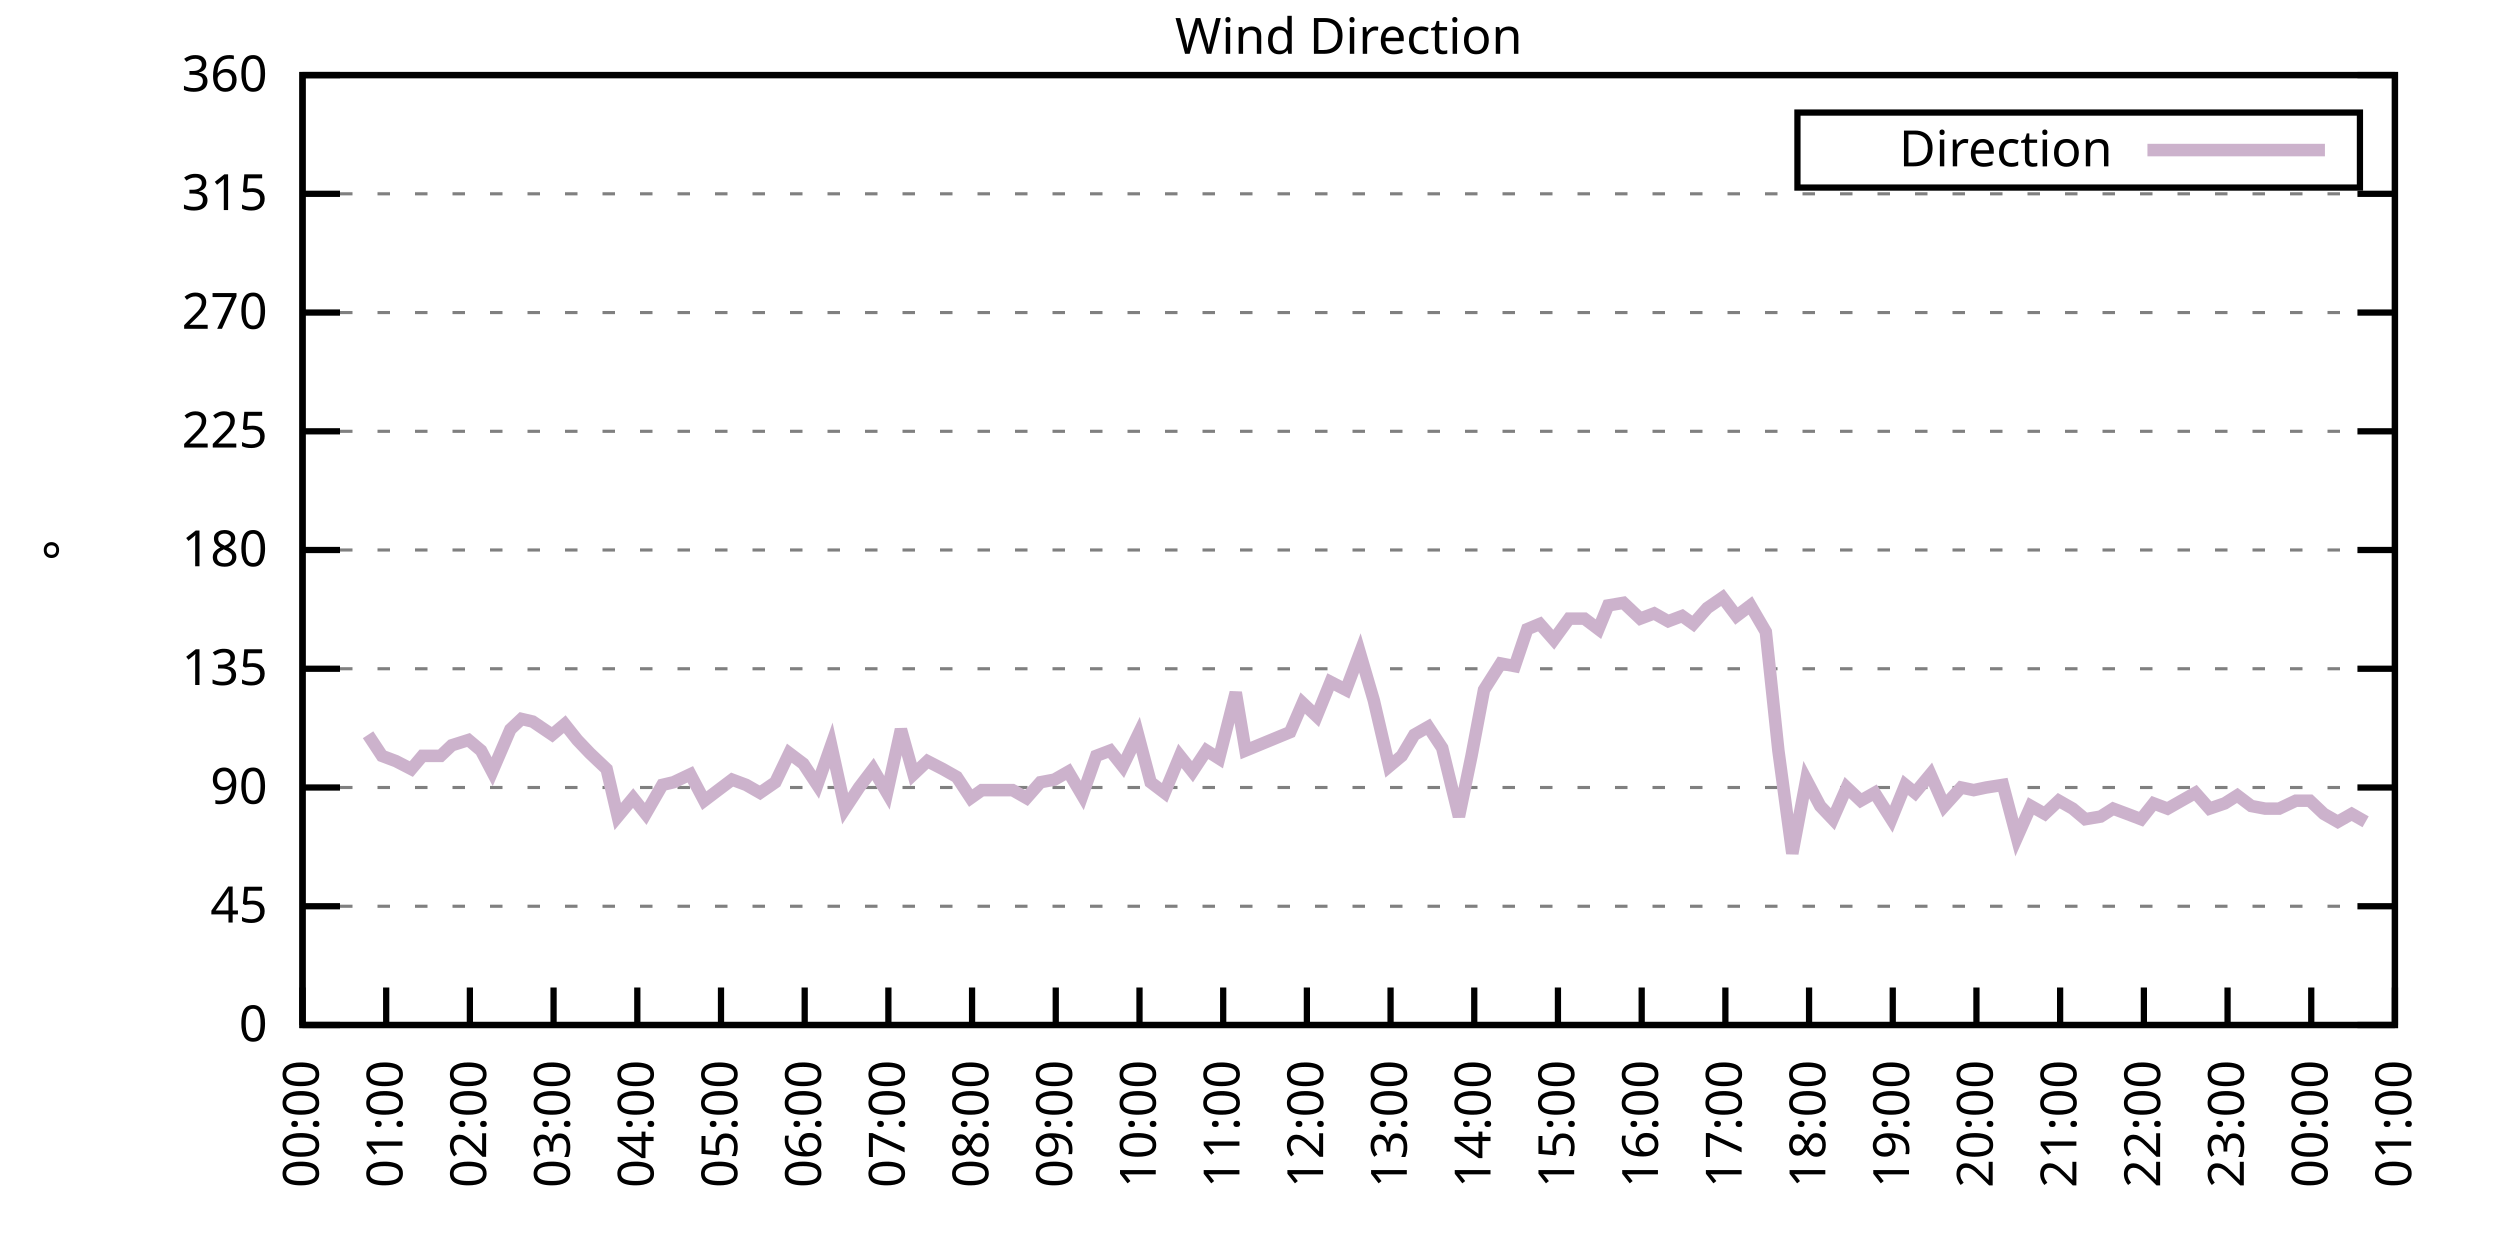
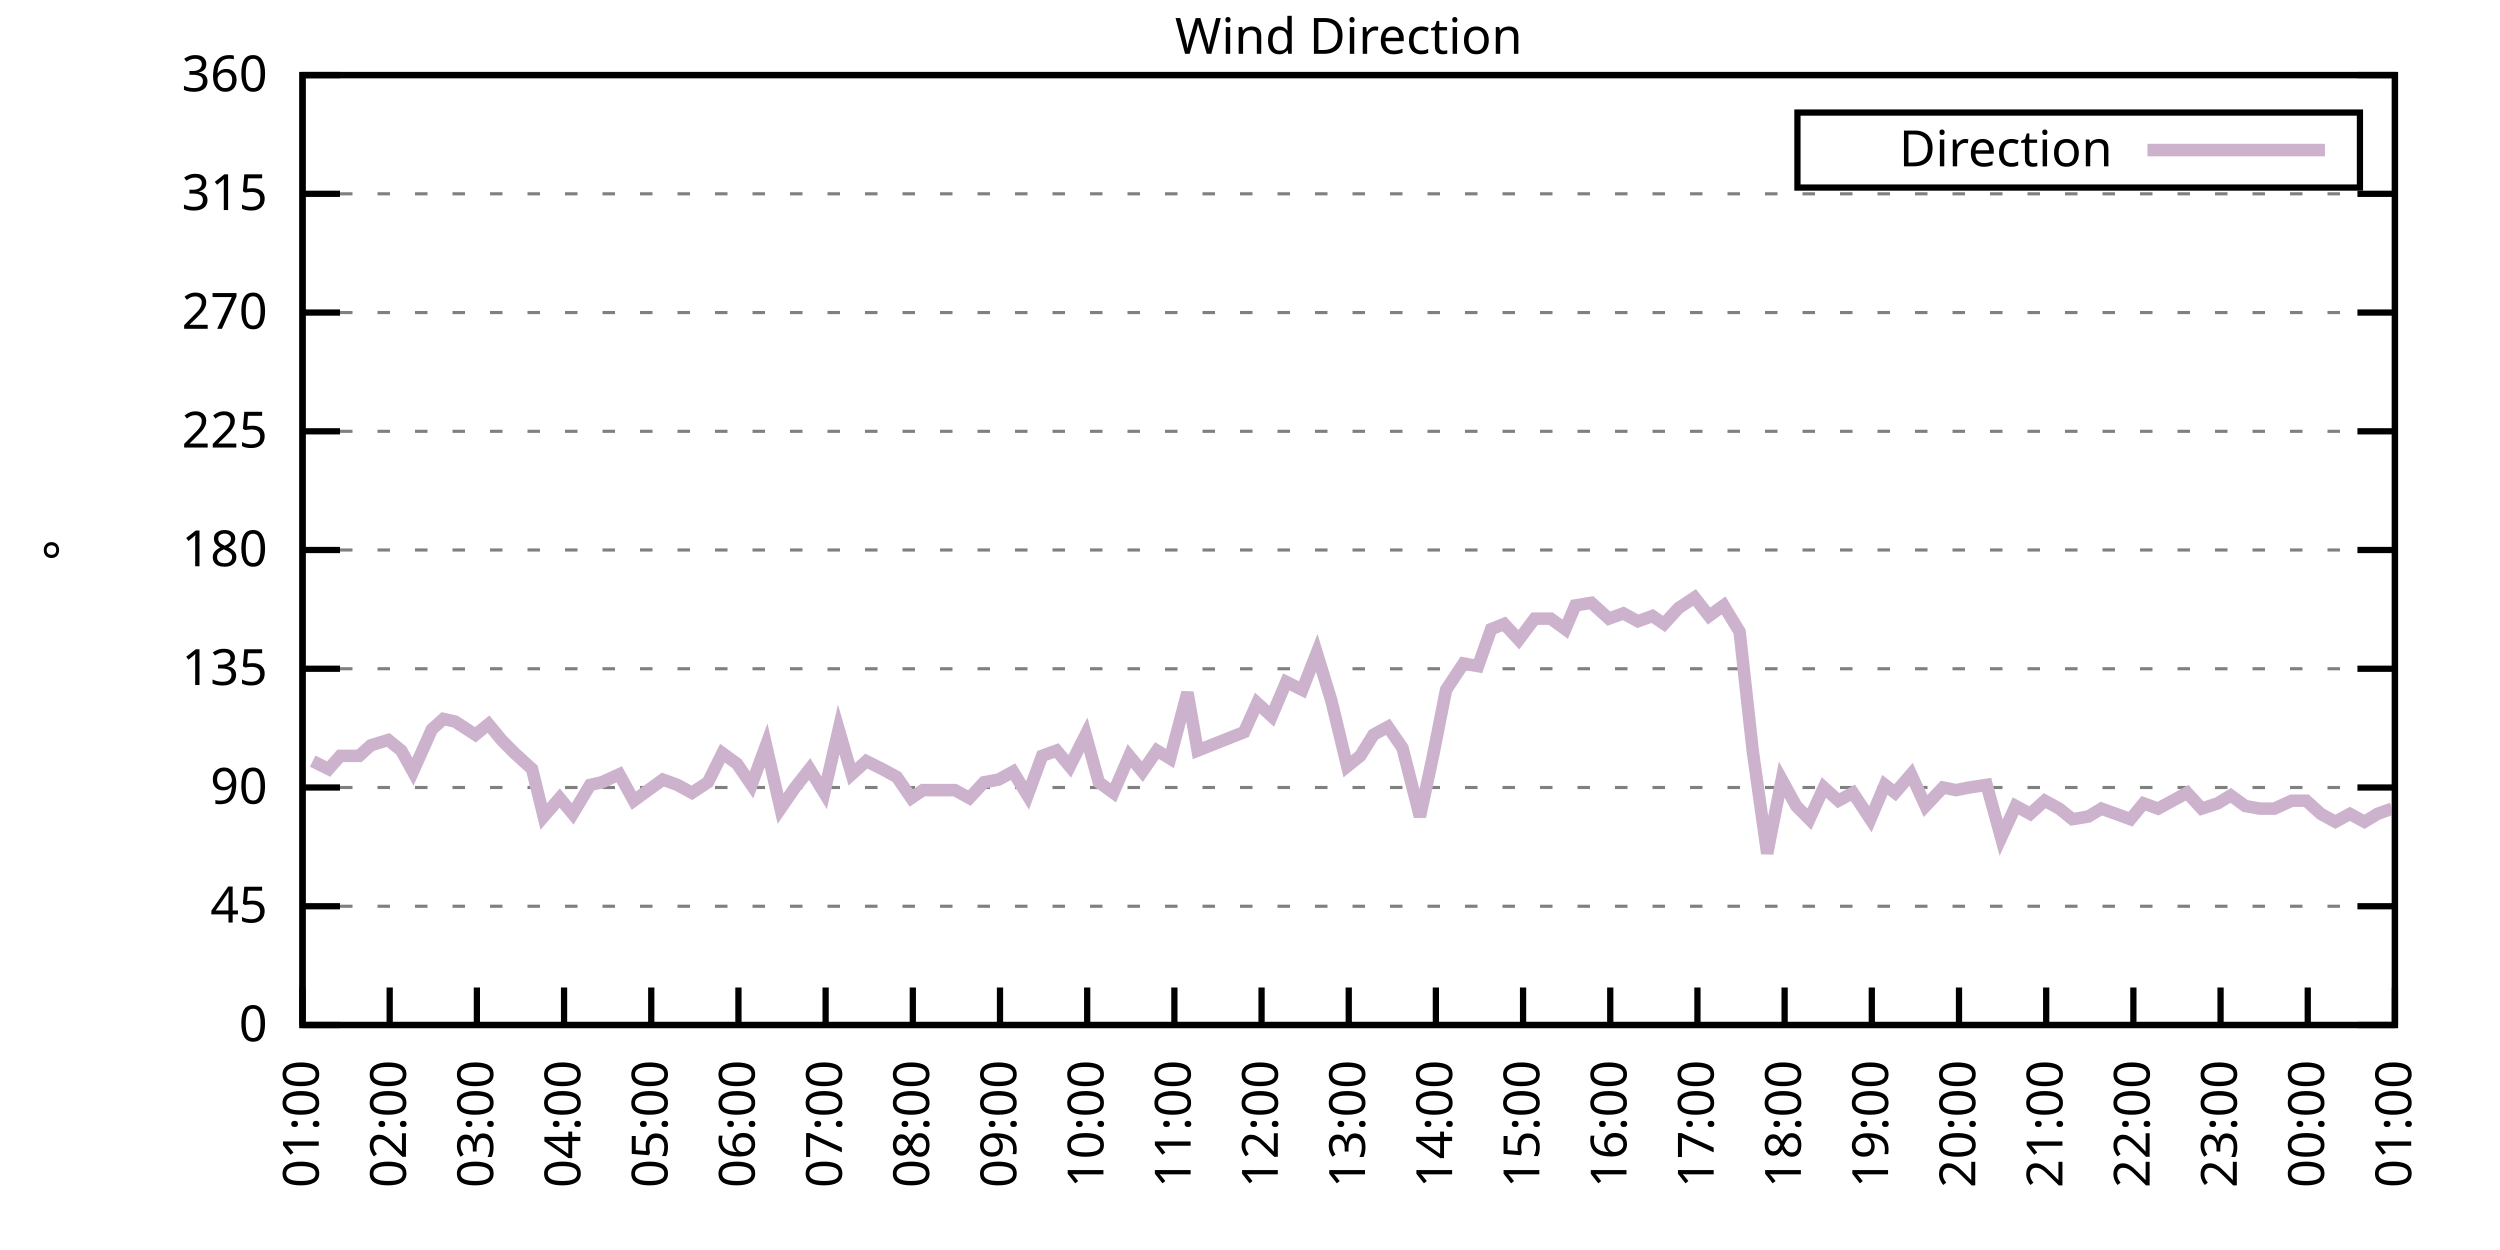
<svg xmlns="http://www.w3.org/2000/svg" xmlns:xlink="http://www.w3.org/1999/xlink" width="400" height="200" viewBox="0 0 400 200">
  <g id="gnuplot_canvas">
    <rect x="0" y="0" width="400" height="200" fill="none" />
    <defs>
      <circle id="gpDot" r="0.5" stroke-width="0.5" stroke="currentColor" />
      <path id="gpPt0" stroke-width="0.333" stroke="currentColor" d="M-1,0 h2 M0,-1 v2" />
      <path id="gpPt1" stroke-width="0.333" stroke="currentColor" d="M-1,-1 L1,1 M1,-1 L-1,1" />
      <path id="gpPt2" stroke-width="0.333" stroke="currentColor" d="M-1,0 L1,0 M0,-1 L0,1 M-1,-1 L1,1 M-1,1 L1,-1" />
      <rect id="gpPt3" stroke-width="0.333" stroke="currentColor" x="-1" y="-1" width="2" height="2" />
      <rect id="gpPt4" stroke-width="0.333" stroke="currentColor" fill="currentColor" x="-1" y="-1" width="2" height="2" />
      <circle id="gpPt5" stroke-width="0.333" stroke="currentColor" cx="0" cy="0" r="1" />
      <use xlink:href="#gpPt5" id="gpPt6" fill="currentColor" stroke="none" />
      <path id="gpPt7" stroke-width="0.333" stroke="currentColor" d="M0,-1.33 L-1.33,0.67 L1.33,0.67 z" />
      <use xlink:href="#gpPt7" id="gpPt8" fill="currentColor" stroke="none" />
      <use xlink:href="#gpPt7" id="gpPt9" stroke="currentColor" transform="rotate(180)" />
      <use xlink:href="#gpPt9" id="gpPt10" fill="currentColor" stroke="none" />
      <use xlink:href="#gpPt3" id="gpPt11" stroke="currentColor" transform="rotate(45)" />
      <use xlink:href="#gpPt11" id="gpPt12" fill="currentColor" stroke="none" />
      <path id="gpPt13" stroke-width="0.333" stroke="currentColor" d="M0,1.330 L1.265,0.411 L0.782,-1.067 L-0.782,-1.076 L-1.265,0.411 z" />
      <use xlink:href="#gpPt13" id="gpPt14" fill="currentColor" stroke="none" />
      <filter id="textbox" filterUnits="objectBoundingBox" x="0" y="0" height="1" width="1">
        <feFlood flood-color="white" flood-opacity="1" result="bgnd" />
        <feComposite in="SourceGraphic" in2="bgnd" operator="atop" />
      </filter>
      <filter id="greybox" filterUnits="objectBoundingBox" x="0" y="0" height="1" width="1">
        <feFlood flood-color="lightgrey" flood-opacity="1" result="grey" />
        <feComposite in="SourceGraphic" in2="grey" operator="atop" />
      </filter>
    </defs>
    <g fill="none" color="white" stroke="currentColor" stroke-width="1.00" stroke-linecap="butt" stroke-linejoin="miter">
</g>
    <g fill="none" color="black" stroke="currentColor" stroke-width="1.00" stroke-linecap="butt" stroke-linejoin="miter">
      <g stroke="none" shape-rendering="crispEdges">
        <polygon fill="rgb(255, 255, 255)" points="48.40,164.00 383.18,164.00 383.18,12.02 48.40,12.02 " />
      </g>
    </g>
    <g fill="none" color="black" stroke="currentColor" stroke-width="1.00" stroke-linecap="butt" stroke-linejoin="miter">
</g>
    <g fill="none" color="black" stroke="black" stroke-width="0.50" stroke-linecap="butt" stroke-linejoin="miter">
</g>
    <g fill="none" color="gray" stroke="currentColor" stroke-width="0.50" stroke-linecap="butt" stroke-linejoin="miter">
      <path stroke="gray" stroke-dasharray="2,4" class="gridline" d="M48.40,164.00 L383.19,164.00  " />
    </g>
    <g fill="none" color="gray" stroke="gray" stroke-width="1.00" stroke-linecap="butt" stroke-linejoin="miter">
</g>
    <g fill="none" color="black" stroke="currentColor" stroke-width="1.00" stroke-linecap="butt" stroke-linejoin="miter">
      <path stroke="black" d="M48.40,164.00 L54.40,164.00 M383.19,164.00 L377.19,164.00  " />
      <g transform="translate(42.80,166.60)" stroke="none" fill="black" font-family="Sans" font-size="8.00" text-anchor="end">
        <text>
          <tspan font-family="Sans"> 0</tspan>
        </text>
      </g>
    </g>
    <g fill="none" color="black" stroke="currentColor" stroke-width="1.00" stroke-linecap="butt" stroke-linejoin="miter">
</g>
    <g fill="none" color="black" stroke="black" stroke-width="0.50" stroke-linecap="butt" stroke-linejoin="miter">
</g>
    <g fill="none" color="gray" stroke="currentColor" stroke-width="0.50" stroke-linecap="butt" stroke-linejoin="miter">
      <path stroke="gray" stroke-dasharray="2,4" class="gridline" d="M48.40,145.00 L383.19,145.00  " />
    </g>
    <g fill="none" color="gray" stroke="gray" stroke-width="1.00" stroke-linecap="butt" stroke-linejoin="miter">
</g>
    <g fill="none" color="black" stroke="currentColor" stroke-width="1.00" stroke-linecap="butt" stroke-linejoin="miter">
      <path stroke="black" d="M48.40,145.00 L54.40,145.00 M383.19,145.00 L377.19,145.00  " />
      <g transform="translate(42.80,147.60)" stroke="none" fill="black" font-family="Sans" font-size="8.00" text-anchor="end">
        <text>
          <tspan font-family="Sans"> 45</tspan>
        </text>
      </g>
    </g>
    <g fill="none" color="black" stroke="currentColor" stroke-width="1.00" stroke-linecap="butt" stroke-linejoin="miter">
</g>
    <g fill="none" color="black" stroke="black" stroke-width="0.50" stroke-linecap="butt" stroke-linejoin="miter">
</g>
    <g fill="none" color="gray" stroke="currentColor" stroke-width="0.50" stroke-linecap="butt" stroke-linejoin="miter">
      <path stroke="gray" stroke-dasharray="2,4" class="gridline" d="M48.40,126.00 L383.19,126.00  " />
    </g>
    <g fill="none" color="gray" stroke="gray" stroke-width="1.00" stroke-linecap="butt" stroke-linejoin="miter">
</g>
    <g fill="none" color="black" stroke="currentColor" stroke-width="1.00" stroke-linecap="butt" stroke-linejoin="miter">
      <path stroke="black" d="M48.40,126.00 L54.40,126.00 M383.19,126.00 L377.19,126.00  " />
      <g transform="translate(42.80,128.60)" stroke="none" fill="black" font-family="Sans" font-size="8.00" text-anchor="end">
        <text>
          <tspan font-family="Sans"> 90</tspan>
        </text>
      </g>
    </g>
    <g fill="none" color="black" stroke="currentColor" stroke-width="1.00" stroke-linecap="butt" stroke-linejoin="miter">
</g>
    <g fill="none" color="black" stroke="black" stroke-width="0.50" stroke-linecap="butt" stroke-linejoin="miter">
</g>
    <g fill="none" color="gray" stroke="currentColor" stroke-width="0.50" stroke-linecap="butt" stroke-linejoin="miter">
      <path stroke="gray" stroke-dasharray="2,4" class="gridline" d="M48.40,107.00 L383.19,107.00  " />
    </g>
    <g fill="none" color="gray" stroke="gray" stroke-width="1.00" stroke-linecap="butt" stroke-linejoin="miter">
</g>
    <g fill="none" color="black" stroke="currentColor" stroke-width="1.00" stroke-linecap="butt" stroke-linejoin="miter">
      <path stroke="black" d="M48.40,107.00 L54.40,107.00 M383.19,107.00 L377.19,107.00  " />
      <g transform="translate(42.80,109.60)" stroke="none" fill="black" font-family="Sans" font-size="8.00" text-anchor="end">
        <text>
          <tspan font-family="Sans"> 135</tspan>
        </text>
      </g>
    </g>
    <g fill="none" color="black" stroke="currentColor" stroke-width="1.00" stroke-linecap="butt" stroke-linejoin="miter">
</g>
    <g fill="none" color="black" stroke="black" stroke-width="0.50" stroke-linecap="butt" stroke-linejoin="miter">
</g>
    <g fill="none" color="gray" stroke="currentColor" stroke-width="0.50" stroke-linecap="butt" stroke-linejoin="miter">
      <path stroke="gray" stroke-dasharray="2,4" class="gridline" d="M48.40,88.00 L383.19,88.00  " />
    </g>
    <g fill="none" color="gray" stroke="gray" stroke-width="1.00" stroke-linecap="butt" stroke-linejoin="miter">
</g>
    <g fill="none" color="black" stroke="currentColor" stroke-width="1.00" stroke-linecap="butt" stroke-linejoin="miter">
      <path stroke="black" d="M48.40,88.00 L54.40,88.00 M383.19,88.00 L377.19,88.00  " />
      <g transform="translate(42.80,90.60)" stroke="none" fill="black" font-family="Sans" font-size="8.00" text-anchor="end">
        <text>
          <tspan font-family="Sans"> 180</tspan>
        </text>
      </g>
    </g>
    <g fill="none" color="black" stroke="currentColor" stroke-width="1.00" stroke-linecap="butt" stroke-linejoin="miter">
</g>
    <g fill="none" color="black" stroke="black" stroke-width="0.50" stroke-linecap="butt" stroke-linejoin="miter">
</g>
    <g fill="none" color="gray" stroke="currentColor" stroke-width="0.50" stroke-linecap="butt" stroke-linejoin="miter">
      <path stroke="gray" stroke-dasharray="2,4" class="gridline" d="M48.40,69.01 L383.19,69.01  " />
    </g>
    <g fill="none" color="gray" stroke="gray" stroke-width="1.00" stroke-linecap="butt" stroke-linejoin="miter">
</g>
    <g fill="none" color="black" stroke="currentColor" stroke-width="1.00" stroke-linecap="butt" stroke-linejoin="miter">
      <path stroke="black" d="M48.40,69.01 L54.40,69.01 M383.19,69.01 L377.19,69.01  " />
      <g transform="translate(42.80,71.61)" stroke="none" fill="black" font-family="Sans" font-size="8.00" text-anchor="end">
        <text>
          <tspan font-family="Sans"> 225</tspan>
        </text>
      </g>
    </g>
    <g fill="none" color="black" stroke="currentColor" stroke-width="1.00" stroke-linecap="butt" stroke-linejoin="miter">
</g>
    <g fill="none" color="black" stroke="black" stroke-width="0.50" stroke-linecap="butt" stroke-linejoin="miter">
</g>
    <g fill="none" color="gray" stroke="currentColor" stroke-width="0.50" stroke-linecap="butt" stroke-linejoin="miter">
      <path stroke="gray" stroke-dasharray="2,4" class="gridline" d="M48.40,50.01 L383.19,50.01  " />
    </g>
    <g fill="none" color="gray" stroke="gray" stroke-width="1.00" stroke-linecap="butt" stroke-linejoin="miter">
</g>
    <g fill="none" color="black" stroke="currentColor" stroke-width="1.00" stroke-linecap="butt" stroke-linejoin="miter">
      <path stroke="black" d="M48.40,50.01 L54.40,50.01 M383.19,50.01 L377.19,50.01  " />
      <g transform="translate(42.80,52.61)" stroke="none" fill="black" font-family="Sans" font-size="8.00" text-anchor="end">
        <text>
          <tspan font-family="Sans"> 270</tspan>
        </text>
      </g>
    </g>
    <g fill="none" color="black" stroke="currentColor" stroke-width="1.00" stroke-linecap="butt" stroke-linejoin="miter">
</g>
    <g fill="none" color="black" stroke="black" stroke-width="0.50" stroke-linecap="butt" stroke-linejoin="miter">
</g>
    <g fill="none" color="gray" stroke="currentColor" stroke-width="0.50" stroke-linecap="butt" stroke-linejoin="miter">
      <path stroke="gray" stroke-dasharray="2,4" class="gridline" d="M48.40,31.01 L383.19,31.01  " />
    </g>
    <g fill="none" color="gray" stroke="gray" stroke-width="1.00" stroke-linecap="butt" stroke-linejoin="miter">
</g>
    <g fill="none" color="black" stroke="currentColor" stroke-width="1.00" stroke-linecap="butt" stroke-linejoin="miter">
      <path stroke="black" d="M48.40,31.01 L54.40,31.01 M383.19,31.01 L377.19,31.01  " />
      <g transform="translate(42.80,33.61)" stroke="none" fill="black" font-family="Sans" font-size="8.00" text-anchor="end">
        <text>
          <tspan font-family="Sans"> 315</tspan>
        </text>
      </g>
    </g>
    <g fill="none" color="black" stroke="currentColor" stroke-width="1.00" stroke-linecap="butt" stroke-linejoin="miter">
</g>
    <g fill="none" color="black" stroke="black" stroke-width="0.50" stroke-linecap="butt" stroke-linejoin="miter">
</g>
    <g fill="none" color="gray" stroke="currentColor" stroke-width="0.50" stroke-linecap="butt" stroke-linejoin="miter">
      <path stroke="gray" stroke-dasharray="2,4" class="gridline" d="M48.40,12.01 L383.19,12.01  " />
    </g>
    <g fill="none" color="gray" stroke="gray" stroke-width="1.00" stroke-linecap="butt" stroke-linejoin="miter">
</g>
    <g fill="none" color="black" stroke="currentColor" stroke-width="1.00" stroke-linecap="butt" stroke-linejoin="miter">
      <path stroke="black" d="M48.40,12.01 L54.40,12.01 M383.19,12.01 L377.19,12.01  " />
      <g transform="translate(42.80,14.61)" stroke="none" fill="black" font-family="Sans" font-size="8.00" text-anchor="end">
        <text>
          <tspan font-family="Sans"> 360</tspan>
        </text>
      </g>
    </g>
    <g fill="none" color="black" stroke="currentColor" stroke-width="1.00" stroke-linecap="butt" stroke-linejoin="miter">
      <path stroke="black" d="M48.40,164.00 L48.40,158.00  " />
      <g transform="translate(51.00,169.60) rotate(270.00)" stroke="none" fill="black" font-family="Sans" font-size="8.00" text-anchor="end">
        <text>
-           <tspan font-family="Sans">00:00</tspan>
-         </text>
-       </g>
-     </g>
-     <g fill="none" color="black" stroke="currentColor" stroke-width="1.00" stroke-linecap="butt" stroke-linejoin="miter">
-       <path stroke="black" d="M61.79,164.00 L61.79,158.00  " />
-       <g transform="translate(64.39,169.60) rotate(270.00)" stroke="none" fill="black" font-family="Sans" font-size="8.00" text-anchor="end">
-         <text>
          <tspan font-family="Sans">01:00</tspan>
        </text>
      </g>
    </g>
    <g fill="none" color="black" stroke="currentColor" stroke-width="1.00" stroke-linecap="butt" stroke-linejoin="miter">
-       <path stroke="black" d="M75.18,164.00 L75.18,158.00  " />
-       <g transform="translate(77.78,169.60) rotate(270.00)" stroke="none" fill="black" font-family="Sans" font-size="8.00" text-anchor="end">
+       <path stroke="black" d="M62.35,164.00 L62.35,158.00  " />
+       <g transform="translate(64.95,169.60) rotate(270.00)" stroke="none" fill="black" font-family="Sans" font-size="8.00" text-anchor="end">
        <text>
          <tspan font-family="Sans">02:00</tspan>
        </text>
      </g>
    </g>
    <g fill="none" color="black" stroke="currentColor" stroke-width="1.00" stroke-linecap="butt" stroke-linejoin="miter">
-       <path stroke="black" d="M88.57,164.00 L88.57,158.00  " />
-       <g transform="translate(91.17,169.60) rotate(270.00)" stroke="none" fill="black" font-family="Sans" font-size="8.00" text-anchor="end">
+       <path stroke="black" d="M76.30,164.00 L76.30,158.00  " />
+       <g transform="translate(78.90,169.60) rotate(270.00)" stroke="none" fill="black" font-family="Sans" font-size="8.00" text-anchor="end">
        <text>
          <tspan font-family="Sans">03:00</tspan>
        </text>
      </g>
    </g>
    <g fill="none" color="black" stroke="currentColor" stroke-width="1.00" stroke-linecap="butt" stroke-linejoin="miter">
-       <path stroke="black" d="M101.97,164.00 L101.97,158.00  " />
-       <g transform="translate(104.57,169.60) rotate(270.00)" stroke="none" fill="black" font-family="Sans" font-size="8.00" text-anchor="end">
+       <path stroke="black" d="M90.25,164.00 L90.25,158.00  " />
+       <g transform="translate(92.85,169.60) rotate(270.00)" stroke="none" fill="black" font-family="Sans" font-size="8.00" text-anchor="end">
        <text>
          <tspan font-family="Sans">04:00</tspan>
        </text>
      </g>
    </g>
    <g fill="none" color="black" stroke="currentColor" stroke-width="1.00" stroke-linecap="butt" stroke-linejoin="miter">
-       <path stroke="black" d="M115.36,164.00 L115.36,158.00  " />
-       <g transform="translate(117.96,169.60) rotate(270.00)" stroke="none" fill="black" font-family="Sans" font-size="8.00" text-anchor="end">
+       <path stroke="black" d="M104.20,164.00 L104.20,158.00  " />
+       <g transform="translate(106.80,169.60) rotate(270.00)" stroke="none" fill="black" font-family="Sans" font-size="8.00" text-anchor="end">
        <text>
          <tspan font-family="Sans">05:00</tspan>
        </text>
      </g>
    </g>
    <g fill="none" color="black" stroke="currentColor" stroke-width="1.00" stroke-linecap="butt" stroke-linejoin="miter">
-       <path stroke="black" d="M128.75,164.00 L128.75,158.00  " />
-       <g transform="translate(131.35,169.60) rotate(270.00)" stroke="none" fill="black" font-family="Sans" font-size="8.00" text-anchor="end">
+       <path stroke="black" d="M118.15,164.00 L118.15,158.00  " />
+       <g transform="translate(120.75,169.60) rotate(270.00)" stroke="none" fill="black" font-family="Sans" font-size="8.00" text-anchor="end">
        <text>
          <tspan font-family="Sans">06:00</tspan>
        </text>
      </g>
    </g>
    <g fill="none" color="black" stroke="currentColor" stroke-width="1.00" stroke-linecap="butt" stroke-linejoin="miter">
-       <path stroke="black" d="M142.14,164.00 L142.14,158.00  " />
-       <g transform="translate(144.74,169.60) rotate(270.00)" stroke="none" fill="black" font-family="Sans" font-size="8.00" text-anchor="end">
+       <path stroke="black" d="M132.10,164.00 L132.10,158.00  " />
+       <g transform="translate(134.70,169.60) rotate(270.00)" stroke="none" fill="black" font-family="Sans" font-size="8.00" text-anchor="end">
        <text>
          <tspan font-family="Sans">07:00</tspan>
        </text>
      </g>
    </g>
    <g fill="none" color="black" stroke="currentColor" stroke-width="1.00" stroke-linecap="butt" stroke-linejoin="miter">
-       <path stroke="black" d="M155.53,164.00 L155.53,158.00  " />
-       <g transform="translate(158.13,169.60) rotate(270.00)" stroke="none" fill="black" font-family="Sans" font-size="8.00" text-anchor="end">
+       <path stroke="black" d="M146.05,164.00 L146.05,158.00  " />
+       <g transform="translate(148.65,169.60) rotate(270.00)" stroke="none" fill="black" font-family="Sans" font-size="8.00" text-anchor="end">
        <text>
          <tspan font-family="Sans">08:00</tspan>
        </text>
      </g>
    </g>
    <g fill="none" color="black" stroke="currentColor" stroke-width="1.00" stroke-linecap="butt" stroke-linejoin="miter">
-       <path stroke="black" d="M168.92,164.00 L168.92,158.00  " />
-       <g transform="translate(171.52,169.60) rotate(270.00)" stroke="none" fill="black" font-family="Sans" font-size="8.00" text-anchor="end">
+       <path stroke="black" d="M160.00,164.00 L160.00,158.00  " />
+       <g transform="translate(162.60,169.60) rotate(270.00)" stroke="none" fill="black" font-family="Sans" font-size="8.00" text-anchor="end">
        <text>
          <tspan font-family="Sans">09:00</tspan>
        </text>
      </g>
    </g>
    <g fill="none" color="black" stroke="currentColor" stroke-width="1.00" stroke-linecap="butt" stroke-linejoin="miter">
-       <path stroke="black" d="M182.32,164.00 L182.32,158.00  " />
-       <g transform="translate(184.92,169.60) rotate(270.00)" stroke="none" fill="black" font-family="Sans" font-size="8.00" text-anchor="end">
+       <path stroke="black" d="M173.95,164.00 L173.95,158.00  " />
+       <g transform="translate(176.55,169.60) rotate(270.00)" stroke="none" fill="black" font-family="Sans" font-size="8.00" text-anchor="end">
        <text>
          <tspan font-family="Sans">10:00</tspan>
        </text>
      </g>
    </g>
    <g fill="none" color="black" stroke="currentColor" stroke-width="1.00" stroke-linecap="butt" stroke-linejoin="miter">
-       <path stroke="black" d="M195.71,164.00 L195.71,158.00  " />
-       <g transform="translate(198.31,169.60) rotate(270.00)" stroke="none" fill="black" font-family="Sans" font-size="8.00" text-anchor="end">
+       <path stroke="black" d="M187.90,164.00 L187.90,158.00  " />
+       <g transform="translate(190.50,169.60) rotate(270.00)" stroke="none" fill="black" font-family="Sans" font-size="8.00" text-anchor="end">
        <text>
          <tspan font-family="Sans">11:00</tspan>
        </text>
      </g>
    </g>
    <g fill="none" color="black" stroke="currentColor" stroke-width="1.00" stroke-linecap="butt" stroke-linejoin="miter">
-       <path stroke="black" d="M209.10,164.00 L209.10,158.00  " />
-       <g transform="translate(211.70,169.60) rotate(270.00)" stroke="none" fill="black" font-family="Sans" font-size="8.00" text-anchor="end">
+       <path stroke="black" d="M201.85,164.00 L201.85,158.00  " />
+       <g transform="translate(204.45,169.60) rotate(270.00)" stroke="none" fill="black" font-family="Sans" font-size="8.00" text-anchor="end">
        <text>
          <tspan font-family="Sans">12:00</tspan>
        </text>
      </g>
    </g>
    <g fill="none" color="black" stroke="currentColor" stroke-width="1.00" stroke-linecap="butt" stroke-linejoin="miter">
-       <path stroke="black" d="M222.49,164.00 L222.49,158.00  " />
-       <g transform="translate(225.09,169.60) rotate(270.00)" stroke="none" fill="black" font-family="Sans" font-size="8.00" text-anchor="end">
+       <path stroke="black" d="M215.80,164.00 L215.80,158.00  " />
+       <g transform="translate(218.40,169.60) rotate(270.00)" stroke="none" fill="black" font-family="Sans" font-size="8.00" text-anchor="end">
        <text>
          <tspan font-family="Sans">13:00</tspan>
        </text>
      </g>
    </g>
    <g fill="none" color="black" stroke="currentColor" stroke-width="1.00" stroke-linecap="butt" stroke-linejoin="miter">
-       <path stroke="black" d="M235.88,164.00 L235.88,158.00  " />
-       <g transform="translate(238.48,169.60) rotate(270.00)" stroke="none" fill="black" font-family="Sans" font-size="8.00" text-anchor="end">
+       <path stroke="black" d="M229.74,164.00 L229.74,158.00  " />
+       <g transform="translate(232.34,169.60) rotate(270.00)" stroke="none" fill="black" font-family="Sans" font-size="8.00" text-anchor="end">
        <text>
          <tspan font-family="Sans">14:00</tspan>
        </text>
      </g>
    </g>
    <g fill="none" color="black" stroke="currentColor" stroke-width="1.00" stroke-linecap="butt" stroke-linejoin="miter">
-       <path stroke="black" d="M249.27,164.00 L249.27,158.00  " />
-       <g transform="translate(251.87,169.60) rotate(270.00)" stroke="none" fill="black" font-family="Sans" font-size="8.00" text-anchor="end">
+       <path stroke="black" d="M243.69,164.00 L243.69,158.00  " />
+       <g transform="translate(246.29,169.60) rotate(270.00)" stroke="none" fill="black" font-family="Sans" font-size="8.00" text-anchor="end">
        <text>
          <tspan font-family="Sans">15:00</tspan>
        </text>
      </g>
    </g>
    <g fill="none" color="black" stroke="currentColor" stroke-width="1.00" stroke-linecap="butt" stroke-linejoin="miter">
-       <path stroke="black" d="M262.67,164.00 L262.67,158.00  " />
-       <g transform="translate(265.27,169.60) rotate(270.00)" stroke="none" fill="black" font-family="Sans" font-size="8.00" text-anchor="end">
+       <path stroke="black" d="M257.64,164.00 L257.64,158.00  " />
+       <g transform="translate(260.24,169.60) rotate(270.00)" stroke="none" fill="black" font-family="Sans" font-size="8.00" text-anchor="end">
        <text>
          <tspan font-family="Sans">16:00</tspan>
        </text>
      </g>
    </g>
    <g fill="none" color="black" stroke="currentColor" stroke-width="1.00" stroke-linecap="butt" stroke-linejoin="miter">
-       <path stroke="black" d="M276.06,164.00 L276.06,158.00  " />
-       <g transform="translate(278.66,169.60) rotate(270.00)" stroke="none" fill="black" font-family="Sans" font-size="8.00" text-anchor="end">
+       <path stroke="black" d="M271.59,164.00 L271.59,158.00  " />
+       <g transform="translate(274.19,169.60) rotate(270.00)" stroke="none" fill="black" font-family="Sans" font-size="8.00" text-anchor="end">
        <text>
          <tspan font-family="Sans">17:00</tspan>
        </text>
      </g>
    </g>
    <g fill="none" color="black" stroke="currentColor" stroke-width="1.00" stroke-linecap="butt" stroke-linejoin="miter">
-       <path stroke="black" d="M289.45,164.00 L289.45,158.00  " />
-       <g transform="translate(292.05,169.60) rotate(270.00)" stroke="none" fill="black" font-family="Sans" font-size="8.00" text-anchor="end">
+       <path stroke="black" d="M285.54,164.00 L285.54,158.00  " />
+       <g transform="translate(288.14,169.60) rotate(270.00)" stroke="none" fill="black" font-family="Sans" font-size="8.00" text-anchor="end">
        <text>
          <tspan font-family="Sans">18:00</tspan>
        </text>
      </g>
    </g>
    <g fill="none" color="black" stroke="currentColor" stroke-width="1.00" stroke-linecap="butt" stroke-linejoin="miter">
-       <path stroke="black" d="M302.84,164.00 L302.84,158.00  " />
-       <g transform="translate(305.44,169.60) rotate(270.00)" stroke="none" fill="black" font-family="Sans" font-size="8.00" text-anchor="end">
+       <path stroke="black" d="M299.49,164.00 L299.49,158.00  " />
+       <g transform="translate(302.09,169.60) rotate(270.00)" stroke="none" fill="black" font-family="Sans" font-size="8.00" text-anchor="end">
        <text>
          <tspan font-family="Sans">19:00</tspan>
        </text>
      </g>
    </g>
    <g fill="none" color="black" stroke="currentColor" stroke-width="1.00" stroke-linecap="butt" stroke-linejoin="miter">
-       <path stroke="black" d="M316.23,164.00 L316.23,158.00  " />
-       <g transform="translate(318.83,169.60) rotate(270.00)" stroke="none" fill="black" font-family="Sans" font-size="8.00" text-anchor="end">
+       <path stroke="black" d="M313.44,164.00 L313.44,158.00  " />
+       <g transform="translate(316.04,169.60) rotate(270.00)" stroke="none" fill="black" font-family="Sans" font-size="8.00" text-anchor="end">
        <text>
          <tspan font-family="Sans">20:00</tspan>
        </text>
      </g>
    </g>
    <g fill="none" color="black" stroke="currentColor" stroke-width="1.00" stroke-linecap="butt" stroke-linejoin="miter">
-       <path stroke="black" d="M329.62,164.00 L329.62,158.00  " />
-       <g transform="translate(332.22,169.60) rotate(270.00)" stroke="none" fill="black" font-family="Sans" font-size="8.00" text-anchor="end">
+       <path stroke="black" d="M327.39,164.00 L327.39,158.00  " />
+       <g transform="translate(329.99,169.60) rotate(270.00)" stroke="none" fill="black" font-family="Sans" font-size="8.00" text-anchor="end">
        <text>
          <tspan font-family="Sans">21:00</tspan>
        </text>
      </g>
    </g>
    <g fill="none" color="black" stroke="currentColor" stroke-width="1.00" stroke-linecap="butt" stroke-linejoin="miter">
-       <path stroke="black" d="M343.02,164.00 L343.02,158.00  " />
-       <g transform="translate(345.62,169.60) rotate(270.00)" stroke="none" fill="black" font-family="Sans" font-size="8.00" text-anchor="end">
+       <path stroke="black" d="M341.34,164.00 L341.34,158.00  " />
+       <g transform="translate(343.94,169.60) rotate(270.00)" stroke="none" fill="black" font-family="Sans" font-size="8.00" text-anchor="end">
        <text>
          <tspan font-family="Sans">22:00</tspan>
        </text>
      </g>
    </g>
    <g fill="none" color="black" stroke="currentColor" stroke-width="1.00" stroke-linecap="butt" stroke-linejoin="miter">
-       <path stroke="black" d="M356.41,164.00 L356.41,158.00  " />
-       <g transform="translate(359.01,169.60) rotate(270.00)" stroke="none" fill="black" font-family="Sans" font-size="8.00" text-anchor="end">
+       <path stroke="black" d="M355.29,164.00 L355.29,158.00  " />
+       <g transform="translate(357.89,169.60) rotate(270.00)" stroke="none" fill="black" font-family="Sans" font-size="8.00" text-anchor="end">
        <text>
          <tspan font-family="Sans">23:00</tspan>
        </text>
      </g>
    </g>
    <g fill="none" color="black" stroke="currentColor" stroke-width="1.00" stroke-linecap="butt" stroke-linejoin="miter">
-       <path stroke="black" d="M369.80,164.00 L369.80,158.00  " />
-       <g transform="translate(372.40,169.60) rotate(270.00)" stroke="none" fill="black" font-family="Sans" font-size="8.00" text-anchor="end">
+       <path stroke="black" d="M369.24,164.00 L369.24,158.00  " />
+       <g transform="translate(371.84,169.60) rotate(270.00)" stroke="none" fill="black" font-family="Sans" font-size="8.00" text-anchor="end">
        <text>
          <tspan font-family="Sans">00:00</tspan>
        </text>
      </g>
    </g>
    <g fill="none" color="black" stroke="currentColor" stroke-width="1.00" stroke-linecap="butt" stroke-linejoin="miter">
      <path stroke="black" d="M383.19,164.00 L383.19,158.00  " />
      <g transform="translate(385.79,169.60) rotate(270.00)" stroke="none" fill="black" font-family="Sans" font-size="8.00" text-anchor="end">
        <text>
          <tspan font-family="Sans">01:00</tspan>
        </text>
      </g>
    </g>
    <g fill="none" color="black" stroke="currentColor" stroke-width="1.00" stroke-linecap="butt" stroke-linejoin="miter">
</g>
    <g fill="none" color="black" stroke="currentColor" stroke-width="1.00" stroke-linecap="butt" stroke-linejoin="miter">
      <path stroke="black" d="M48.40,12.01 L48.40,164.00 L383.19,164.00 L383.19,12.01 L48.40,12.01 Z  " />
    </g>
    <g fill="none" color="black" stroke="currentColor" stroke-width="1.00" stroke-linecap="butt" stroke-linejoin="miter">
</g>
    <g fill="none" color="black" stroke="currentColor" stroke-width="1.00" stroke-linecap="butt" stroke-linejoin="miter">
      <path stroke="black" d="M287.59,30.01 L287.59,18.01 L377.59,18.01 L377.59,30.01 L287.59,30.01 Z  " />
    </g>
    <g id="Wind_direction_plot_1">
      <g fill="none" color="white" stroke="black" stroke-width="2.00" stroke-linecap="butt" stroke-linejoin="miter">
</g>
      <g fill="none" color="black" stroke="currentColor" stroke-width="2.00" stroke-linecap="butt" stroke-linejoin="miter">
        <g transform="translate(337.99,26.61)" stroke="none" fill="black" font-family="Sans" font-size="8.00" text-anchor="end">
          <text>
            <tspan font-family="Sans">Direction</tspan>
          </text>
        </g>
      </g>
      <g fill="none" color="black" stroke="currentColor" stroke-width="2.00" stroke-linecap="butt" stroke-linejoin="miter">
-         <path stroke="rgb(204, 178, 204)" d="M343.59,24.01 L371.99,24.01 M58.89,117.56 L61.12,120.94 L63.35,121.78 L65.81,123.05 L67.59,120.94 L70.50,120.94   L72.28,119.25 L74.96,118.40 L76.97,120.09 L78.75,123.47 L81.66,116.71 L83.44,115.03 L85.23,115.45 L88.35,117.56   L90.36,115.87 L92.37,118.40 L94.38,120.51 L97.06,123.05 L98.84,130.65 L101.30,127.69 L103.31,130.22 L105.98,125.58   L107.77,125.16 L110.45,123.89 L112.68,128.11 L114.91,126.42 L117.14,124.74 L119.38,125.58 L121.61,126.85 L124.06,125.16   L126.29,120.51 L128.53,122.20 L130.76,125.58 L132.99,119.25 L135.22,129.38 L137.45,126.00 L139.69,123.05 L141.92,126.85   L144.15,116.71 L146.16,123.89 L148.39,121.78 L150.85,123.05 L153.08,124.31 L155.31,127.69 L157.10,126.42 L162.01,126.42   L164.24,127.69 L166.47,125.16 L168.70,124.74 L170.93,123.47 L173.17,127.27 L175.40,120.94 L177.63,120.09 L179.64,122.62   L182.09,117.56 L184.10,125.16 L186.33,126.85 L188.79,120.94 L190.80,123.47 L193.03,120.09 L195.04,121.36 L197.72,110.80   L199.28,120.09 L206.42,117.14 L208.43,112.49 L210.66,114.60 L212.89,109.11 L215.35,110.38 L217.58,104.47 L219.81,112.07   L222.27,122.62 L224.28,120.94 L226.29,117.56 L228.52,116.29 L230.75,119.67 L233.43,130.65 L235.44,120.94 L237.44,110.38   L240.12,106.16 L242.36,106.58 L244.36,100.67 L246.37,99.83 L248.60,102.36 L251.06,98.98 L253.51,98.98 L255.75,100.67   L257.31,96.87 L259.76,96.45 L262.44,98.98 L264.67,98.14 L266.91,99.40 L269.14,98.56 L270.92,99.83 L273.16,97.29   L275.61,95.60 L277.84,98.56 L280.07,96.87 L282.53,101.09 L284.54,120.09 L286.77,136.56 L289.00,124.74 L291.23,128.96   L293.24,131.07 L295.48,126.00 L297.71,128.11 L299.94,126.85 L302.62,131.07 L304.85,125.58 L306.41,126.85 L308.87,123.89   L311.10,128.96 L313.78,126.00 L315.79,126.42 L317.79,126.00 L320.47,125.58 L322.70,134.02 L324.94,128.96 L327.17,130.22   L329.40,128.11 L331.63,129.38 L333.64,131.07 L336.10,130.65 L338.10,129.38 L340.34,130.22 L342.57,131.07 L344.58,128.54   L346.81,129.38 L349.04,128.11 L351.27,126.85 L353.51,129.38 L355.96,128.54 L357.97,127.27 L360.20,128.96 L362.43,129.38   L364.66,129.38 L367.34,128.11 L369.58,128.11 L371.81,130.22 L374.04,131.49 L376.27,130.22 L378.50,131.49  " />
+         <path stroke="rgb(204, 178, 204)" d="M343.59,24.01 L371.99,24.01 M50.03,121.78 L52.58,123.05 L54.44,120.94 L57.47,120.94 L59.33,119.25 L62.12,118.40   L64.21,120.09 L66.07,123.47 L69.09,116.71 L70.95,115.03 L72.81,115.45 L76.07,117.56 L78.16,115.87 L80.25,118.40   L82.34,120.51 L85.13,123.05 L86.99,130.65 L89.55,127.69 L91.64,130.22 L94.43,125.58 L96.29,125.16 L99.08,123.89   L101.41,128.11 L103.73,126.42 L106.06,124.74 L108.38,125.58 L110.71,126.85 L113.27,125.16 L115.59,120.51 L117.92,122.20   L120.24,125.58 L122.57,119.25 L124.89,129.38 L127.22,126.00 L129.54,123.05 L131.87,126.85 L134.19,116.71 L136.28,123.89   L138.61,121.78 L141.16,123.05 L143.49,124.31 L145.81,127.69 L147.67,126.42 L152.79,126.42 L155.11,127.69 L157.44,125.16   L159.76,124.74 L162.09,123.47 L164.41,127.27 L166.74,120.94 L169.06,120.09 L171.16,122.62 L173.71,117.56 L175.81,125.16   L178.13,126.85 L180.69,120.94 L182.78,123.47 L185.11,120.09 L187.20,121.36 L189.99,110.80 L191.62,120.09 L199.06,117.14   L201.15,112.49 L203.47,114.60 L205.80,109.11 L208.36,110.38 L210.68,104.47 L213.01,112.07 L215.56,122.62 L217.65,120.94   L219.75,117.56 L222.07,116.29 L224.40,119.67 L227.19,130.65 L229.28,120.94 L231.37,110.38 L234.16,106.16 L236.49,106.58   L238.58,100.67 L240.67,99.83 L243.00,102.36 L245.55,98.98 L248.11,98.98 L250.44,100.67 L252.06,96.87 L254.62,96.45   L257.41,98.98 L259.74,98.14 L262.06,99.40 L264.39,98.56 L266.25,99.83 L268.57,97.29 L271.13,95.60 L273.45,98.56   L275.78,96.87 L278.34,101.09 L280.43,120.09 L282.75,136.56 L285.08,124.74 L287.40,128.96 L289.50,131.07 L291.82,126.00   L294.15,128.11 L296.47,126.85 L299.26,131.07 L301.58,125.58 L303.21,126.85 L305.77,123.89 L308.09,128.96 L310.88,126.00   L312.98,126.42 L315.07,126.00 L317.86,125.58 L320.18,134.02 L322.51,128.96 L324.83,130.22 L327.16,128.11 L329.48,129.38   L331.58,131.07 L334.13,130.65 L336.23,129.38 L338.55,130.22 L340.88,131.07 L342.97,128.54 L345.29,129.38 L347.62,128.11   L349.94,126.85 L352.27,129.38 L354.83,128.54 L356.92,127.27 L359.24,128.96 L361.57,129.38 L363.89,129.38 L366.68,128.11   L369.01,128.11 L371.33,130.22 L373.66,131.49 L375.98,130.22 L378.31,131.49 L380.40,130.22 L382.73,129.38  " />
      </g>
    </g>
    <g fill="none" color="black" stroke="currentColor" stroke-width="2.00" stroke-linecap="butt" stroke-linejoin="miter">
</g>
    <g fill="none" color="black" stroke="black" stroke-width="1.00" stroke-linecap="butt" stroke-linejoin="miter">
</g>
    <g fill="none" color="black" stroke="currentColor" stroke-width="1.00" stroke-linecap="butt" stroke-linejoin="miter">
      <path stroke="black" d="M48.40,12.01 L48.40,164.00 L383.19,164.00 L383.19,12.01 L48.40,12.01 Z  " />
      <g transform="translate(12.80,88.01) rotate(270.00)" stroke="none" fill="black" font-family="Sans" font-size="8.00" text-anchor="middle">
        <text>
          <tspan font-family="Sans">°</tspan>
        </text>
      </g>
    </g>
    <g fill="none" color="black" stroke="currentColor" stroke-width="1.00" stroke-linecap="butt" stroke-linejoin="miter">
</g>
    <g fill="none" color="black" stroke="currentColor" stroke-width="1.00" stroke-linecap="butt" stroke-linejoin="miter">
      <g transform="translate(215.79,8.61)" stroke="none" fill="black" font-family="Sans" font-size="8.00" text-anchor="middle">
        <text>
          <tspan font-family="Sans">Wind Direction</tspan>
        </text>
      </g>
    </g>
    <g fill="none" color="black" stroke="currentColor" stroke-width="1.00" stroke-linecap="butt" stroke-linejoin="miter">
</g>
  </g>
</svg>
